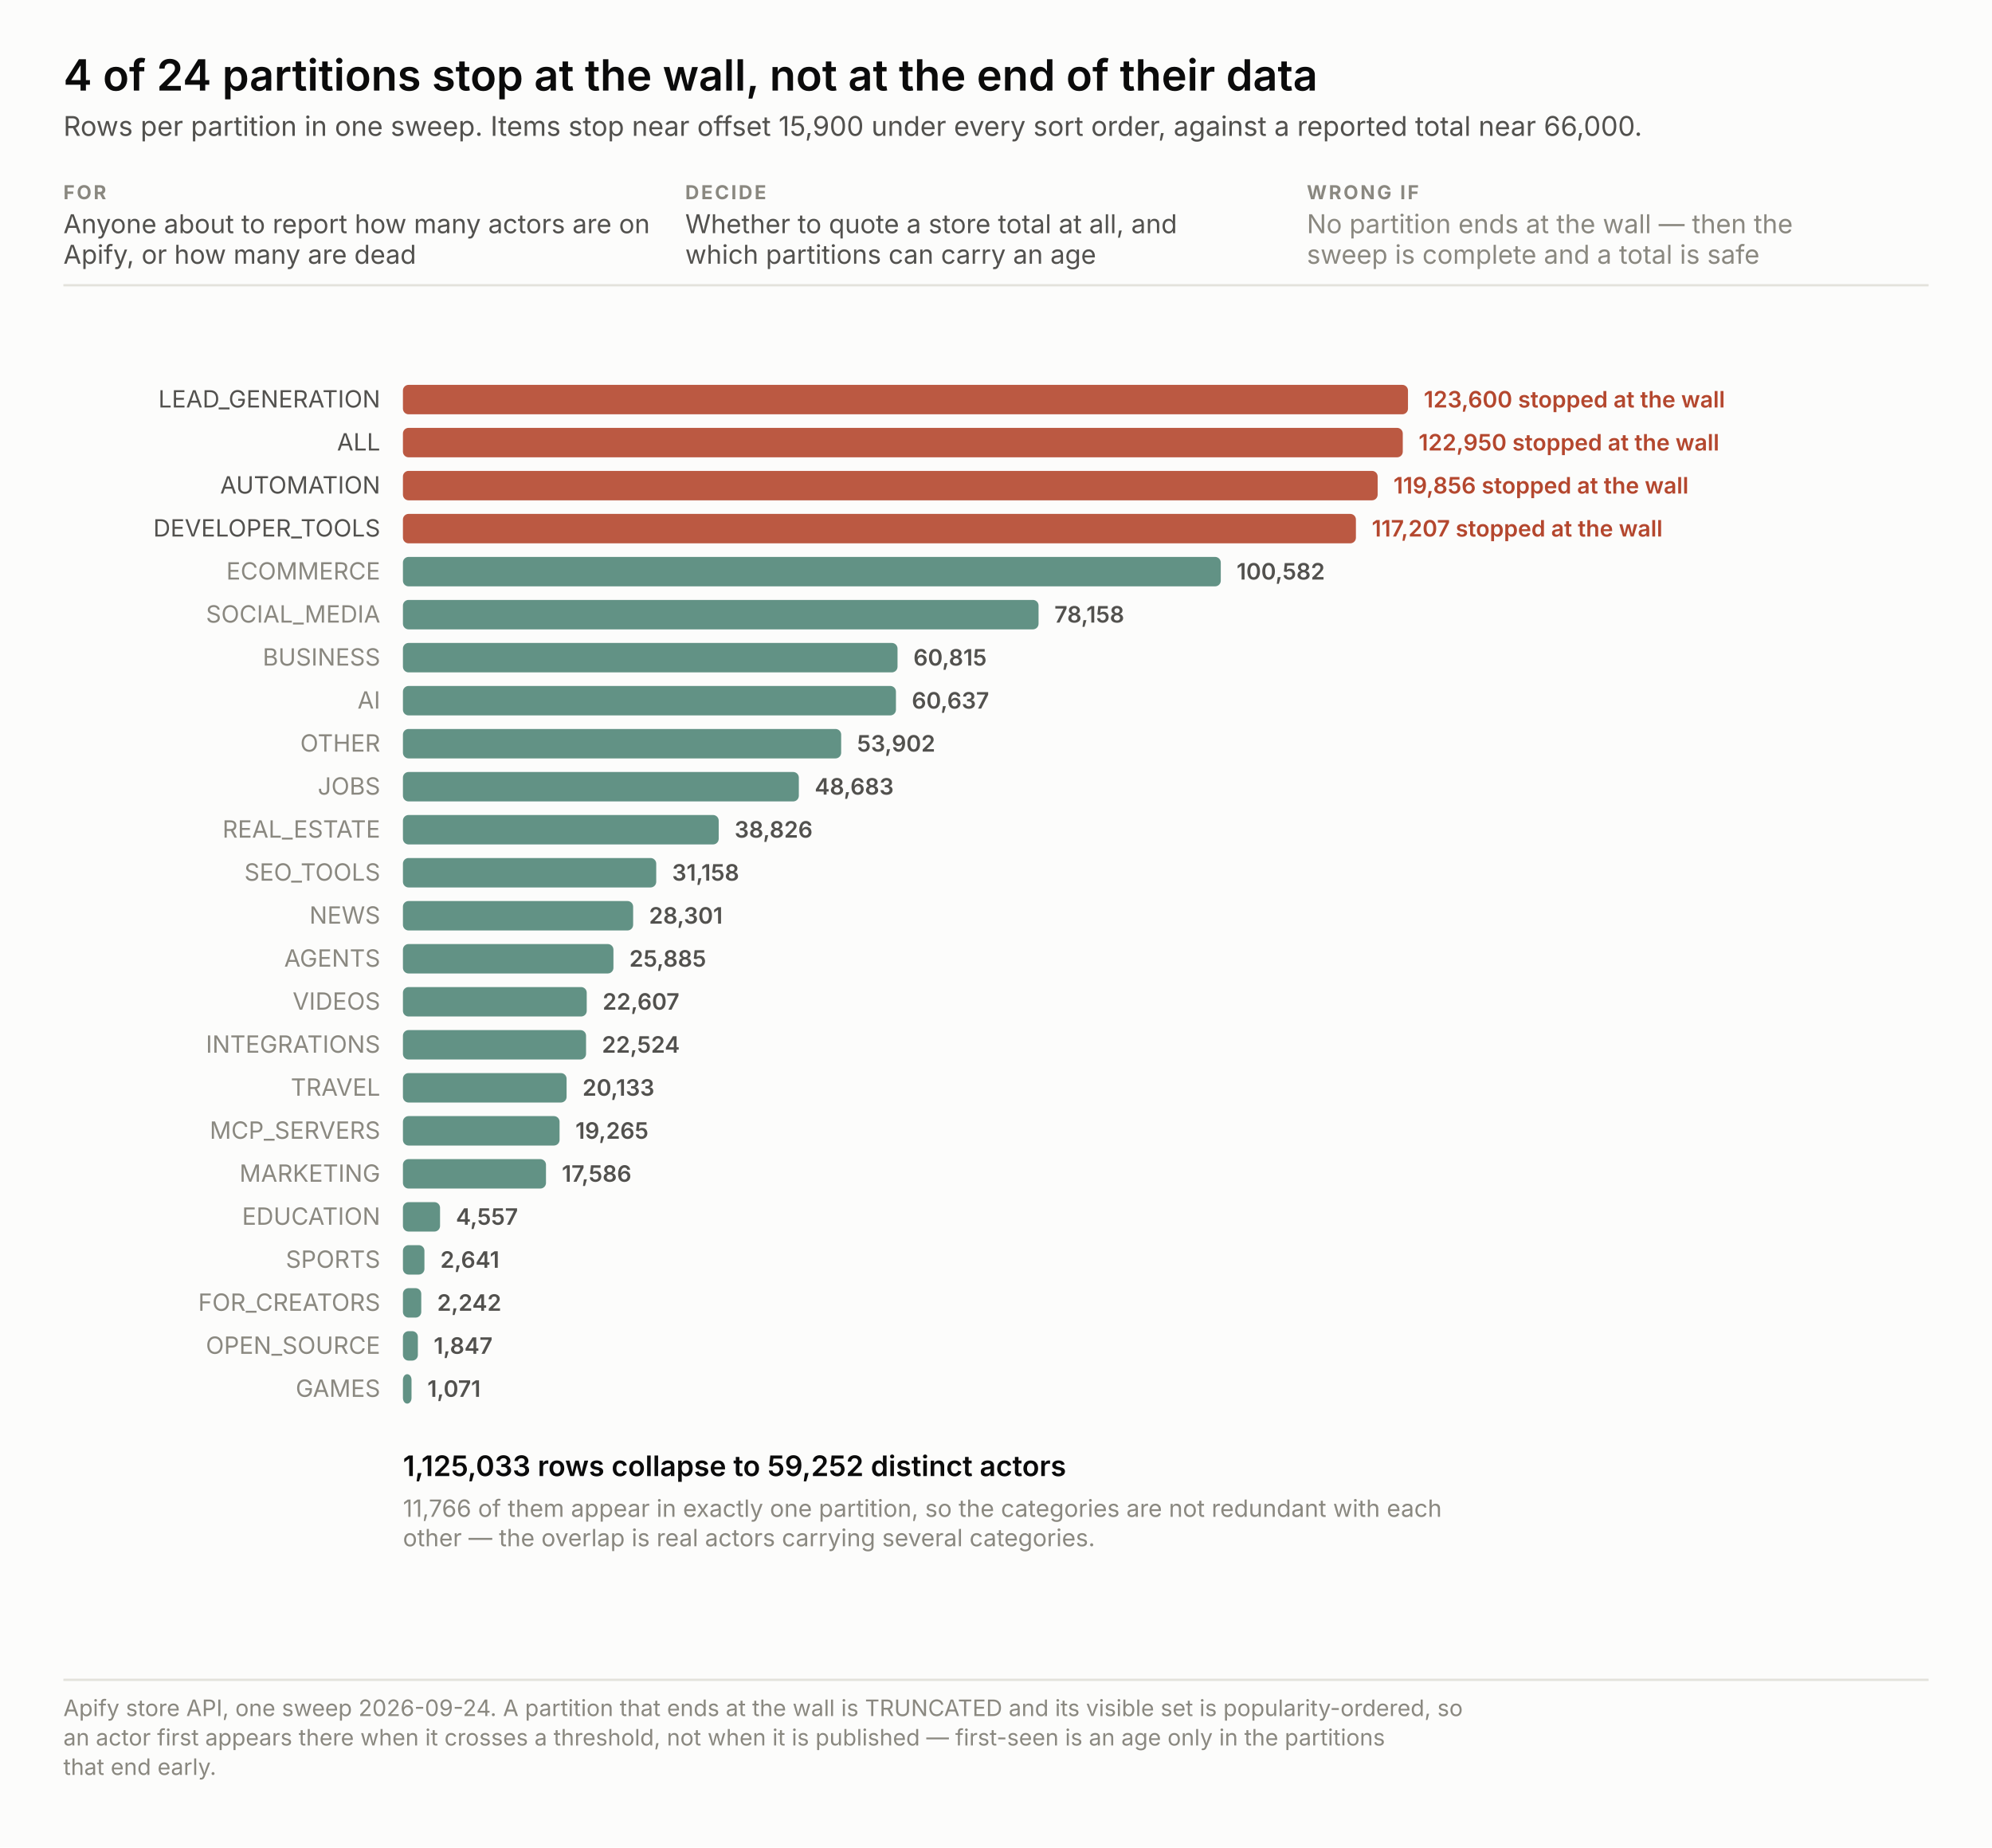
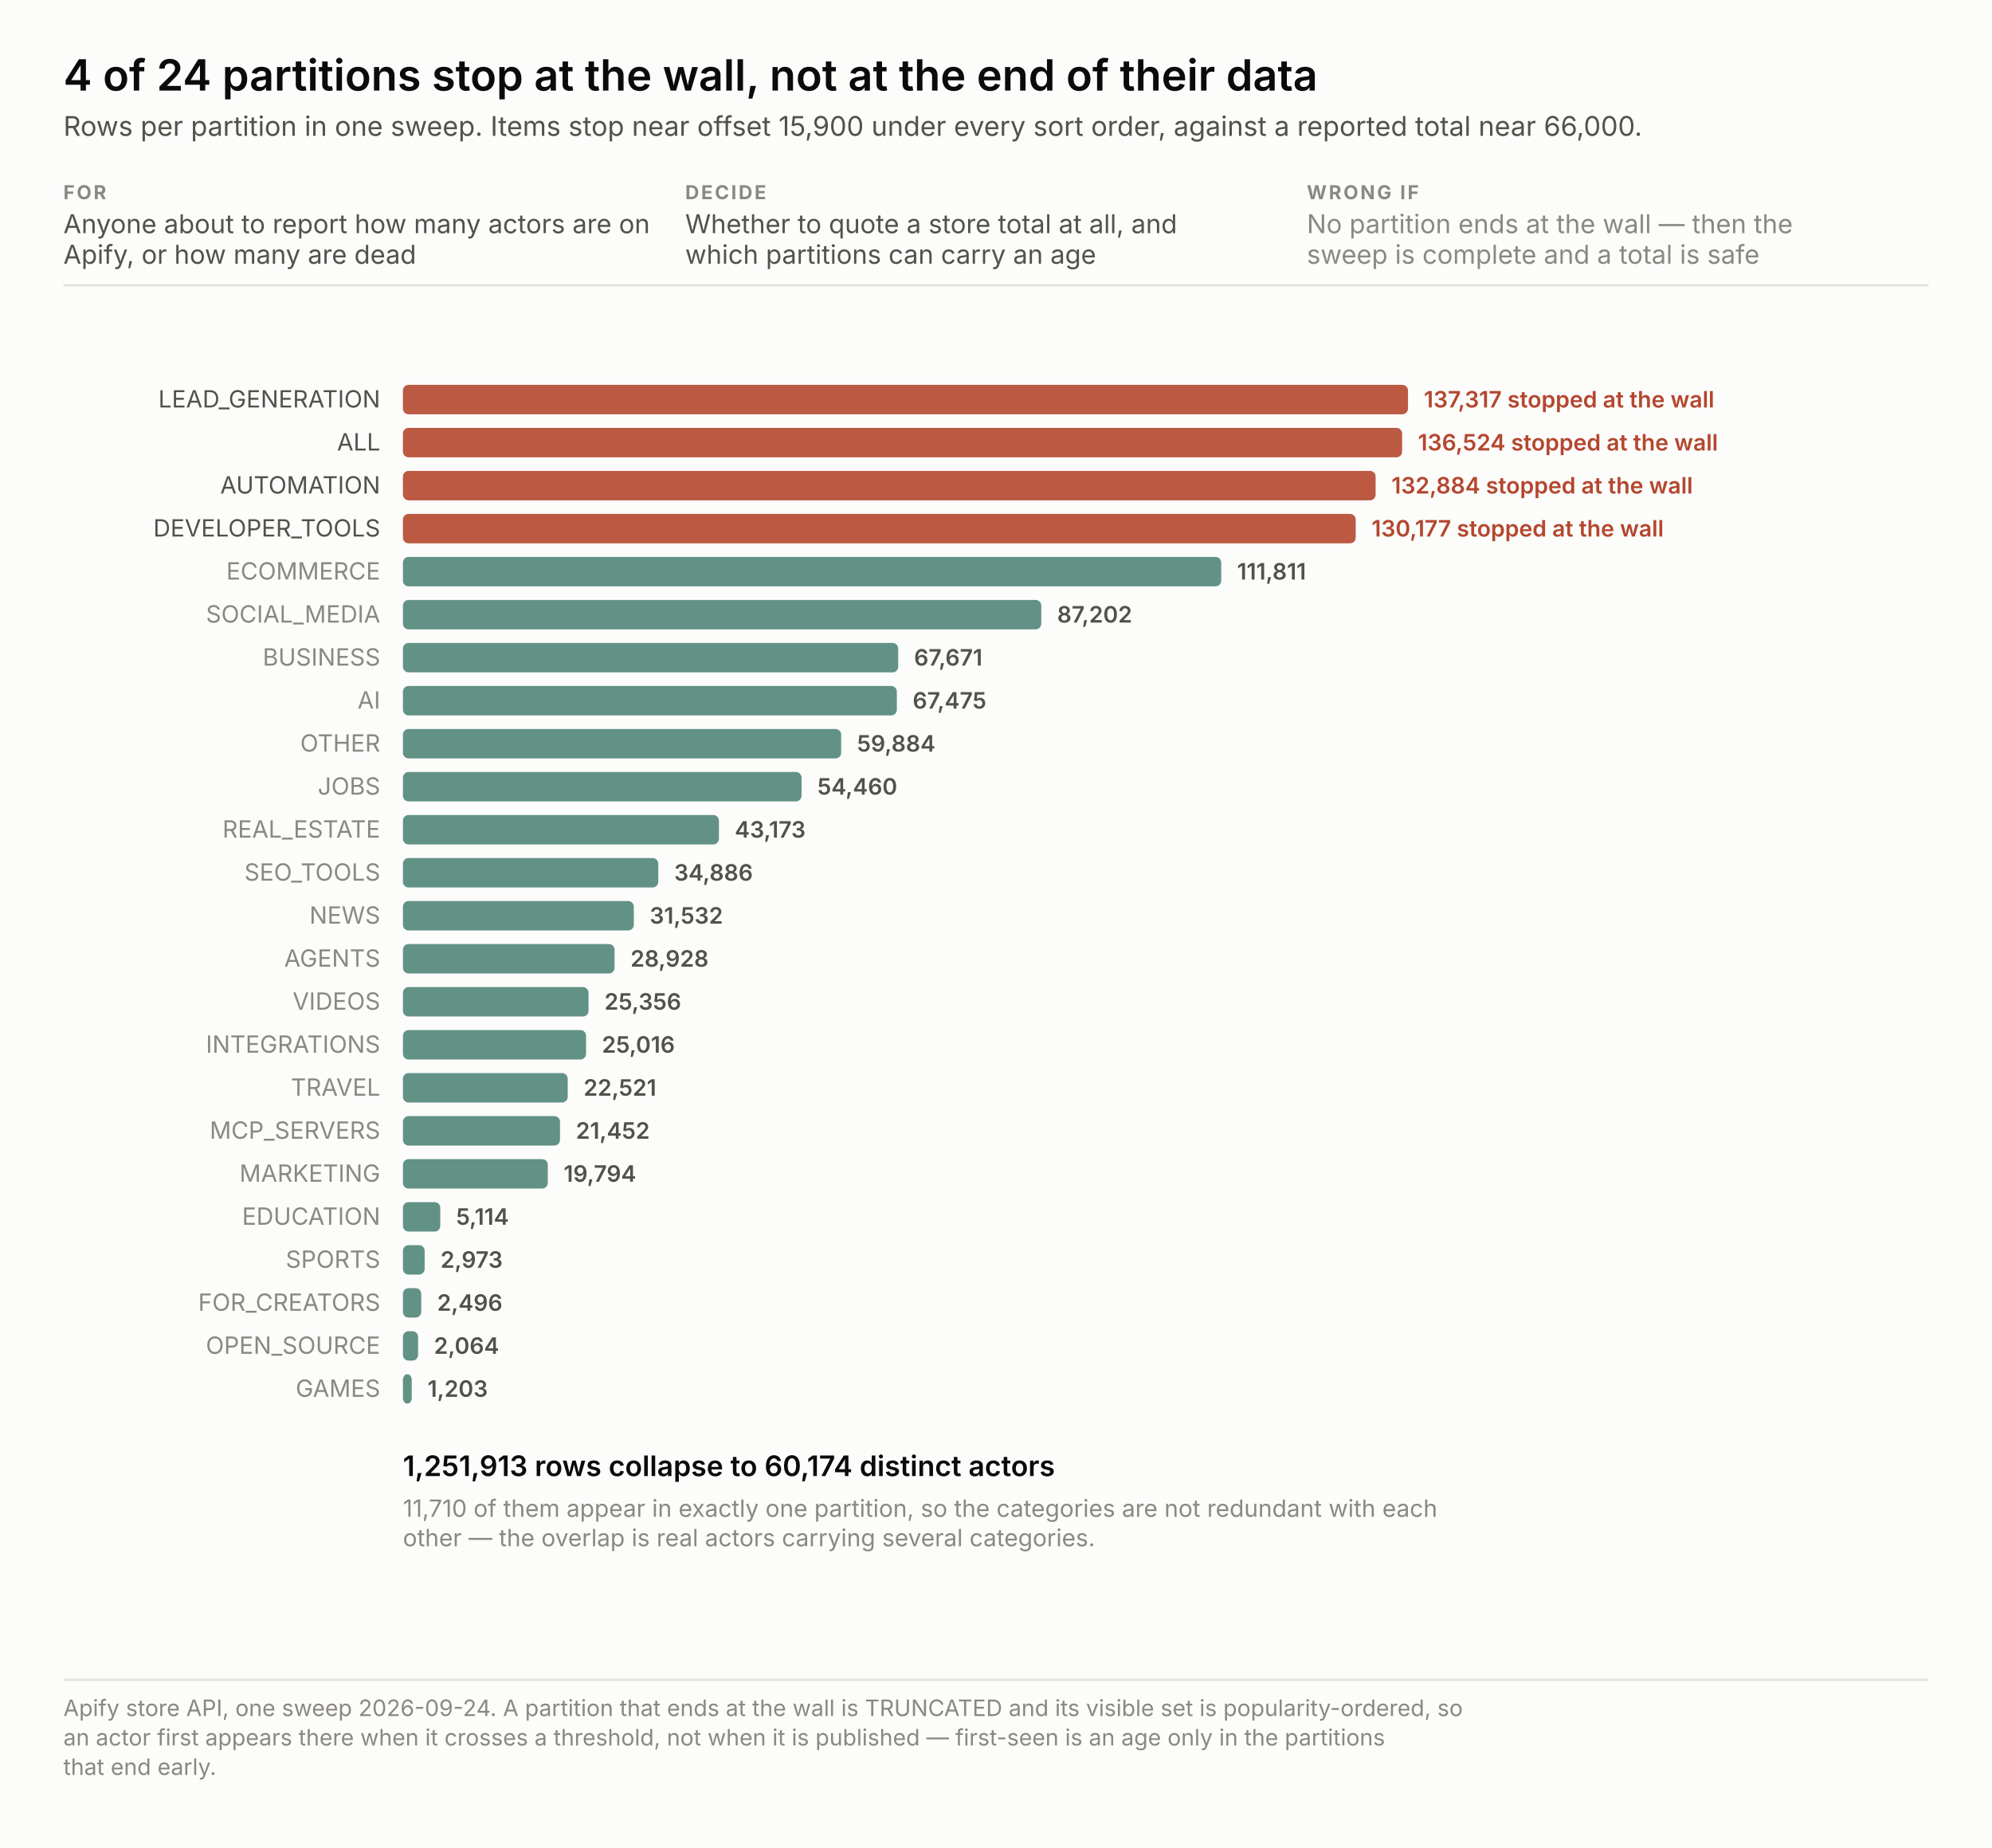
<svg xmlns="http://www.w3.org/2000/svg" width="880" height="816" viewBox="0 0 880 816" font-family="system-ui, -apple-system, &quot;Segoe UI&quot;, sans-serif">
  <rect width="880" height="816" fill="#fcfcfb" />
  <text x="28.0" y="40.0" font-size="19" fill="#0b0b0b" text-anchor="start" font-weight="600" style="font-variant-numeric: tabular-nums">4 of 24 partitions stop at the wall, not at the end of their data</text>
  <text x="28.0" y="60.0" font-size="12" fill="#52514e" text-anchor="start" font-weight="normal" style="font-variant-numeric: tabular-nums">Rows per partition in one sweep. Items stop near offset 15,900 under every sort order, against a reported total near 66,000.</text>
  <text x="28.0" y="88.0" font-size="8.5" fill="#8a8880" text-anchor="start" font-weight="700" letter-spacing="0.9" style="font-variant-numeric: tabular-nums">FOR</text>
  <text x="28.0" y="103.0" font-size="11.5" fill="#52514e" text-anchor="start" font-weight="normal" style="font-variant-numeric: tabular-nums">Anyone about to report how many actors are on</text>
  <text x="28.0" y="116.5" font-size="11.5" fill="#52514e" text-anchor="start" font-weight="normal" style="font-variant-numeric: tabular-nums">Apify, or how many are dead</text>
  <text x="302.7" y="88.0" font-size="8.5" fill="#8a8880" text-anchor="start" font-weight="700" letter-spacing="0.9" style="font-variant-numeric: tabular-nums">DECIDE</text>
  <text x="302.7" y="103.0" font-size="11.5" fill="#52514e" text-anchor="start" font-weight="normal" style="font-variant-numeric: tabular-nums">Whether to quote a store total at all, and</text>
  <text x="302.7" y="116.5" font-size="11.5" fill="#52514e" text-anchor="start" font-weight="normal" style="font-variant-numeric: tabular-nums">which partitions can carry an age</text>
  <text x="577.3" y="88.0" font-size="8.5" fill="#8a8880" text-anchor="start" font-weight="700" letter-spacing="0.9" style="font-variant-numeric: tabular-nums">WRONG IF</text>
  <text x="577.3" y="103.0" font-size="11.5" fill="#8a8880" text-anchor="start" font-weight="normal" style="font-variant-numeric: tabular-nums">No partition ends at the wall — then the</text>
  <text x="577.3" y="116.5" font-size="11.5" fill="#8a8880" text-anchor="start" font-weight="normal" style="font-variant-numeric: tabular-nums">sweep is complete and a total is safe</text>
  <line x1="28" y1="126.0" x2="852" y2="126.0" stroke="#e3e2db" />
  <rect x="178" y="170.0" width="444.0" height="13" rx="2.5" fill="#b4472e" fill-opacity="0.9" />
  <text x="168.0" y="180.0" font-size="10.5" fill="#52514e" text-anchor="end" font-weight="normal" style="font-variant-numeric: tabular-nums">LEAD_GENERATION</text>
-   <text x="629.0" y="180.0" fill="none" stroke="#fcfcfb" stroke-width="3.4" stroke-linejoin="round" font-size="10" text-anchor="start" font-weight="600" style="font-variant-numeric: tabular-nums">123,600   stopped at the wall</text>
-   <text x="629.0" y="180.0" fill="#b4472e" font-size="10" text-anchor="start" font-weight="600" style="font-variant-numeric: tabular-nums">123,600   stopped at the wall</text>
-   <rect x="178" y="189.0" width="441.7" height="13" rx="2.5" fill="#b4472e" fill-opacity="0.9" />
+   <text x="629.0" y="180.0" fill="none" stroke="#fcfcfb" stroke-width="3.4" stroke-linejoin="round" font-size="10" text-anchor="start" font-weight="600" style="font-variant-numeric: tabular-nums">137,317   stopped at the wall</text>
+   <text x="629.0" y="180.0" fill="#b4472e" font-size="10" text-anchor="start" font-weight="600" style="font-variant-numeric: tabular-nums">137,317   stopped at the wall</text>
+   <rect x="178" y="189.0" width="441.4" height="13" rx="2.5" fill="#b4472e" fill-opacity="0.9" />
  <text x="168.0" y="199.0" font-size="10.5" fill="#52514e" text-anchor="end" font-weight="normal" style="font-variant-numeric: tabular-nums">ALL</text>
-   <text x="626.7" y="199.0" fill="none" stroke="#fcfcfb" stroke-width="3.4" stroke-linejoin="round" font-size="10" text-anchor="start" font-weight="600" style="font-variant-numeric: tabular-nums">122,950   stopped at the wall</text>
-   <text x="626.7" y="199.0" fill="#b4472e" font-size="10" text-anchor="start" font-weight="600" style="font-variant-numeric: tabular-nums">122,950   stopped at the wall</text>
-   <rect x="178" y="208.0" width="430.6" height="13" rx="2.5" fill="#b4472e" fill-opacity="0.9" />
+   <text x="626.4" y="199.0" fill="none" stroke="#fcfcfb" stroke-width="3.4" stroke-linejoin="round" font-size="10" text-anchor="start" font-weight="600" style="font-variant-numeric: tabular-nums">136,524   stopped at the wall</text>
+   <text x="626.4" y="199.0" fill="#b4472e" font-size="10" text-anchor="start" font-weight="600" style="font-variant-numeric: tabular-nums">136,524   stopped at the wall</text>
+   <rect x="178" y="208.0" width="429.7" height="13" rx="2.5" fill="#b4472e" fill-opacity="0.9" />
  <text x="168.0" y="218.0" font-size="10.5" fill="#52514e" text-anchor="end" font-weight="normal" style="font-variant-numeric: tabular-nums">AUTOMATION</text>
-   <text x="615.6" y="218.0" fill="none" stroke="#fcfcfb" stroke-width="3.4" stroke-linejoin="round" font-size="10" text-anchor="start" font-weight="600" style="font-variant-numeric: tabular-nums">119,856   stopped at the wall</text>
-   <text x="615.6" y="218.0" fill="#b4472e" font-size="10" text-anchor="start" font-weight="600" style="font-variant-numeric: tabular-nums">119,856   stopped at the wall</text>
-   <rect x="178" y="227.0" width="421.0" height="13" rx="2.5" fill="#b4472e" fill-opacity="0.9" />
+   <text x="614.7" y="218.0" fill="none" stroke="#fcfcfb" stroke-width="3.4" stroke-linejoin="round" font-size="10" text-anchor="start" font-weight="600" style="font-variant-numeric: tabular-nums">132,884   stopped at the wall</text>
+   <text x="614.7" y="218.0" fill="#b4472e" font-size="10" text-anchor="start" font-weight="600" style="font-variant-numeric: tabular-nums">132,884   stopped at the wall</text>
+   <rect x="178" y="227.0" width="420.9" height="13" rx="2.5" fill="#b4472e" fill-opacity="0.9" />
  <text x="168.0" y="237.0" font-size="10.5" fill="#52514e" text-anchor="end" font-weight="normal" style="font-variant-numeric: tabular-nums">DEVELOPER_TOOLS</text>
-   <text x="606.0" y="237.0" fill="none" stroke="#fcfcfb" stroke-width="3.4" stroke-linejoin="round" font-size="10" text-anchor="start" font-weight="600" style="font-variant-numeric: tabular-nums">117,207   stopped at the wall</text>
-   <text x="606.0" y="237.0" fill="#b4472e" font-size="10" text-anchor="start" font-weight="600" style="font-variant-numeric: tabular-nums">117,207   stopped at the wall</text>
-   <rect x="178" y="246.0" width="361.3" height="13" rx="2.5" fill="#2f6f5e" fill-opacity="0.75" />
+   <text x="605.9" y="237.0" fill="none" stroke="#fcfcfb" stroke-width="3.4" stroke-linejoin="round" font-size="10" text-anchor="start" font-weight="600" style="font-variant-numeric: tabular-nums">130,177   stopped at the wall</text>
+   <text x="605.9" y="237.0" fill="#b4472e" font-size="10" text-anchor="start" font-weight="600" style="font-variant-numeric: tabular-nums">130,177   stopped at the wall</text>
+   <rect x="178" y="246.0" width="361.5" height="13" rx="2.5" fill="#2f6f5e" fill-opacity="0.75" />
  <text x="168.0" y="256.0" font-size="10.5" fill="#8a8880" text-anchor="end" font-weight="normal" style="font-variant-numeric: tabular-nums">ECOMMERCE</text>
-   <text x="546.3" y="256.0" fill="none" stroke="#fcfcfb" stroke-width="3.4" stroke-linejoin="round" font-size="10" text-anchor="start" font-weight="600" style="font-variant-numeric: tabular-nums">100,582</text>
-   <text x="546.3" y="256.0" fill="#52514e" font-size="10" text-anchor="start" font-weight="600" style="font-variant-numeric: tabular-nums">100,582</text>
-   <rect x="178" y="265.0" width="280.8" height="13" rx="2.5" fill="#2f6f5e" fill-opacity="0.75" />
+   <text x="546.5" y="256.0" fill="none" stroke="#fcfcfb" stroke-width="3.4" stroke-linejoin="round" font-size="10" text-anchor="start" font-weight="600" style="font-variant-numeric: tabular-nums">111,811</text>
+   <text x="546.5" y="256.0" fill="#52514e" font-size="10" text-anchor="start" font-weight="600" style="font-variant-numeric: tabular-nums">111,811</text>
+   <rect x="178" y="265.0" width="282.0" height="13" rx="2.5" fill="#2f6f5e" fill-opacity="0.75" />
  <text x="168.0" y="275.0" font-size="10.5" fill="#8a8880" text-anchor="end" font-weight="normal" style="font-variant-numeric: tabular-nums">SOCIAL_MEDIA</text>
-   <text x="465.8" y="275.0" fill="none" stroke="#fcfcfb" stroke-width="3.4" stroke-linejoin="round" font-size="10" text-anchor="start" font-weight="600" style="font-variant-numeric: tabular-nums">78,158</text>
-   <text x="465.8" y="275.0" fill="#52514e" font-size="10" text-anchor="start" font-weight="600" style="font-variant-numeric: tabular-nums">78,158</text>
-   <rect x="178" y="284.0" width="218.5" height="13" rx="2.5" fill="#2f6f5e" fill-opacity="0.75" />
+   <text x="467.0" y="275.0" fill="none" stroke="#fcfcfb" stroke-width="3.4" stroke-linejoin="round" font-size="10" text-anchor="start" font-weight="600" style="font-variant-numeric: tabular-nums">87,202</text>
+   <text x="467.0" y="275.0" fill="#52514e" font-size="10" text-anchor="start" font-weight="600" style="font-variant-numeric: tabular-nums">87,202</text>
+   <rect x="178" y="284.0" width="218.8" height="13" rx="2.5" fill="#2f6f5e" fill-opacity="0.75" />
  <text x="168.0" y="294.0" font-size="10.5" fill="#8a8880" text-anchor="end" font-weight="normal" style="font-variant-numeric: tabular-nums">BUSINESS</text>
-   <text x="403.5" y="294.0" fill="none" stroke="#fcfcfb" stroke-width="3.4" stroke-linejoin="round" font-size="10" text-anchor="start" font-weight="600" style="font-variant-numeric: tabular-nums">60,815</text>
-   <text x="403.5" y="294.0" fill="#52514e" font-size="10" text-anchor="start" font-weight="600" style="font-variant-numeric: tabular-nums">60,815</text>
-   <rect x="178" y="303.0" width="217.8" height="13" rx="2.5" fill="#2f6f5e" fill-opacity="0.75" />
+   <text x="403.8" y="294.0" fill="none" stroke="#fcfcfb" stroke-width="3.4" stroke-linejoin="round" font-size="10" text-anchor="start" font-weight="600" style="font-variant-numeric: tabular-nums">67,671</text>
+   <text x="403.8" y="294.0" fill="#52514e" font-size="10" text-anchor="start" font-weight="600" style="font-variant-numeric: tabular-nums">67,671</text>
+   <rect x="178" y="303.0" width="218.2" height="13" rx="2.5" fill="#2f6f5e" fill-opacity="0.75" />
  <text x="168.0" y="313.0" font-size="10.5" fill="#8a8880" text-anchor="end" font-weight="normal" style="font-variant-numeric: tabular-nums">AI</text>
-   <text x="402.8" y="313.0" fill="none" stroke="#fcfcfb" stroke-width="3.4" stroke-linejoin="round" font-size="10" text-anchor="start" font-weight="600" style="font-variant-numeric: tabular-nums">60,637</text>
-   <text x="402.8" y="313.0" fill="#52514e" font-size="10" text-anchor="start" font-weight="600" style="font-variant-numeric: tabular-nums">60,637</text>
+   <text x="403.2" y="313.0" fill="none" stroke="#fcfcfb" stroke-width="3.4" stroke-linejoin="round" font-size="10" text-anchor="start" font-weight="600" style="font-variant-numeric: tabular-nums">67,475</text>
+   <text x="403.2" y="313.0" fill="#52514e" font-size="10" text-anchor="start" font-weight="600" style="font-variant-numeric: tabular-nums">67,475</text>
  <rect x="178" y="322.0" width="193.6" height="13" rx="2.5" fill="#2f6f5e" fill-opacity="0.75" />
  <text x="168.0" y="332.0" font-size="10.5" fill="#8a8880" text-anchor="end" font-weight="normal" style="font-variant-numeric: tabular-nums">OTHER</text>
-   <text x="378.6" y="332.0" fill="none" stroke="#fcfcfb" stroke-width="3.4" stroke-linejoin="round" font-size="10" text-anchor="start" font-weight="600" style="font-variant-numeric: tabular-nums">53,902</text>
-   <text x="378.6" y="332.0" fill="#52514e" font-size="10" text-anchor="start" font-weight="600" style="font-variant-numeric: tabular-nums">53,902</text>
-   <rect x="178" y="341.0" width="174.9" height="13" rx="2.5" fill="#2f6f5e" fill-opacity="0.75" />
+   <text x="378.6" y="332.0" fill="none" stroke="#fcfcfb" stroke-width="3.4" stroke-linejoin="round" font-size="10" text-anchor="start" font-weight="600" style="font-variant-numeric: tabular-nums">59,884</text>
+   <text x="378.6" y="332.0" fill="#52514e" font-size="10" text-anchor="start" font-weight="600" style="font-variant-numeric: tabular-nums">59,884</text>
+   <rect x="178" y="341.0" width="176.1" height="13" rx="2.5" fill="#2f6f5e" fill-opacity="0.75" />
  <text x="168.0" y="351.0" font-size="10.5" fill="#8a8880" text-anchor="end" font-weight="normal" style="font-variant-numeric: tabular-nums">JOBS</text>
-   <text x="359.9" y="351.0" fill="none" stroke="#fcfcfb" stroke-width="3.4" stroke-linejoin="round" font-size="10" text-anchor="start" font-weight="600" style="font-variant-numeric: tabular-nums">48,683</text>
-   <text x="359.9" y="351.0" fill="#52514e" font-size="10" text-anchor="start" font-weight="600" style="font-variant-numeric: tabular-nums">48,683</text>
-   <rect x="178" y="360.0" width="139.5" height="13" rx="2.5" fill="#2f6f5e" fill-opacity="0.75" />
+   <text x="361.1" y="351.0" fill="none" stroke="#fcfcfb" stroke-width="3.4" stroke-linejoin="round" font-size="10" text-anchor="start" font-weight="600" style="font-variant-numeric: tabular-nums">54,460</text>
+   <text x="361.1" y="351.0" fill="#52514e" font-size="10" text-anchor="start" font-weight="600" style="font-variant-numeric: tabular-nums">54,460</text>
+   <rect x="178" y="360.0" width="139.6" height="13" rx="2.5" fill="#2f6f5e" fill-opacity="0.75" />
  <text x="168.0" y="370.0" font-size="10.5" fill="#8a8880" text-anchor="end" font-weight="normal" style="font-variant-numeric: tabular-nums">REAL_ESTATE</text>
-   <text x="324.5" y="370.0" fill="none" stroke="#fcfcfb" stroke-width="3.4" stroke-linejoin="round" font-size="10" text-anchor="start" font-weight="600" style="font-variant-numeric: tabular-nums">38,826</text>
-   <text x="324.5" y="370.0" fill="#52514e" font-size="10" text-anchor="start" font-weight="600" style="font-variant-numeric: tabular-nums">38,826</text>
-   <rect x="178" y="379.0" width="111.9" height="13" rx="2.5" fill="#2f6f5e" fill-opacity="0.75" />
+   <text x="324.6" y="370.0" fill="none" stroke="#fcfcfb" stroke-width="3.4" stroke-linejoin="round" font-size="10" text-anchor="start" font-weight="600" style="font-variant-numeric: tabular-nums">43,173</text>
+   <text x="324.6" y="370.0" fill="#52514e" font-size="10" text-anchor="start" font-weight="600" style="font-variant-numeric: tabular-nums">43,173</text>
+   <rect x="178" y="379.0" width="112.8" height="13" rx="2.5" fill="#2f6f5e" fill-opacity="0.75" />
  <text x="168.0" y="389.0" font-size="10.5" fill="#8a8880" text-anchor="end" font-weight="normal" style="font-variant-numeric: tabular-nums">SEO_TOOLS</text>
-   <text x="296.9" y="389.0" fill="none" stroke="#fcfcfb" stroke-width="3.4" stroke-linejoin="round" font-size="10" text-anchor="start" font-weight="600" style="font-variant-numeric: tabular-nums">31,158</text>
-   <text x="296.9" y="389.0" fill="#52514e" font-size="10" text-anchor="start" font-weight="600" style="font-variant-numeric: tabular-nums">31,158</text>
-   <rect x="178" y="398.0" width="101.7" height="13" rx="2.5" fill="#2f6f5e" fill-opacity="0.75" />
+   <text x="297.8" y="389.0" fill="none" stroke="#fcfcfb" stroke-width="3.4" stroke-linejoin="round" font-size="10" text-anchor="start" font-weight="600" style="font-variant-numeric: tabular-nums">34,886</text>
+   <text x="297.8" y="389.0" fill="#52514e" font-size="10" text-anchor="start" font-weight="600" style="font-variant-numeric: tabular-nums">34,886</text>
+   <rect x="178" y="398.0" width="102.0" height="13" rx="2.5" fill="#2f6f5e" fill-opacity="0.75" />
  <text x="168.0" y="408.0" font-size="10.5" fill="#8a8880" text-anchor="end" font-weight="normal" style="font-variant-numeric: tabular-nums">NEWS</text>
-   <text x="286.7" y="408.0" fill="none" stroke="#fcfcfb" stroke-width="3.4" stroke-linejoin="round" font-size="10" text-anchor="start" font-weight="600" style="font-variant-numeric: tabular-nums">28,301</text>
-   <text x="286.7" y="408.0" fill="#52514e" font-size="10" text-anchor="start" font-weight="600" style="font-variant-numeric: tabular-nums">28,301</text>
-   <rect x="178" y="417.0" width="93.0" height="13" rx="2.5" fill="#2f6f5e" fill-opacity="0.75" />
+   <text x="287.0" y="408.0" fill="none" stroke="#fcfcfb" stroke-width="3.4" stroke-linejoin="round" font-size="10" text-anchor="start" font-weight="600" style="font-variant-numeric: tabular-nums">31,532</text>
+   <text x="287.0" y="408.0" fill="#52514e" font-size="10" text-anchor="start" font-weight="600" style="font-variant-numeric: tabular-nums">31,532</text>
+   <rect x="178" y="417.0" width="93.5" height="13" rx="2.5" fill="#2f6f5e" fill-opacity="0.75" />
  <text x="168.0" y="427.0" font-size="10.5" fill="#8a8880" text-anchor="end" font-weight="normal" style="font-variant-numeric: tabular-nums">AGENTS</text>
-   <text x="278.0" y="427.0" fill="none" stroke="#fcfcfb" stroke-width="3.4" stroke-linejoin="round" font-size="10" text-anchor="start" font-weight="600" style="font-variant-numeric: tabular-nums">25,885</text>
-   <text x="278.0" y="427.0" fill="#52514e" font-size="10" text-anchor="start" font-weight="600" style="font-variant-numeric: tabular-nums">25,885</text>
-   <rect x="178" y="436.0" width="81.2" height="13" rx="2.5" fill="#2f6f5e" fill-opacity="0.75" />
+   <text x="278.5" y="427.0" fill="none" stroke="#fcfcfb" stroke-width="3.4" stroke-linejoin="round" font-size="10" text-anchor="start" font-weight="600" style="font-variant-numeric: tabular-nums">28,928</text>
+   <text x="278.5" y="427.0" fill="#52514e" font-size="10" text-anchor="start" font-weight="600" style="font-variant-numeric: tabular-nums">28,928</text>
+   <rect x="178" y="436.0" width="82.0" height="13" rx="2.5" fill="#2f6f5e" fill-opacity="0.75" />
  <text x="168.0" y="446.0" font-size="10.5" fill="#8a8880" text-anchor="end" font-weight="normal" style="font-variant-numeric: tabular-nums">VIDEOS</text>
-   <text x="266.2" y="446.0" fill="none" stroke="#fcfcfb" stroke-width="3.4" stroke-linejoin="round" font-size="10" text-anchor="start" font-weight="600" style="font-variant-numeric: tabular-nums">22,607</text>
-   <text x="266.2" y="446.0" fill="#52514e" font-size="10" text-anchor="start" font-weight="600" style="font-variant-numeric: tabular-nums">22,607</text>
+   <text x="267.0" y="446.0" fill="none" stroke="#fcfcfb" stroke-width="3.4" stroke-linejoin="round" font-size="10" text-anchor="start" font-weight="600" style="font-variant-numeric: tabular-nums">25,356</text>
+   <text x="267.0" y="446.0" fill="#52514e" font-size="10" text-anchor="start" font-weight="600" style="font-variant-numeric: tabular-nums">25,356</text>
  <rect x="178" y="455.0" width="80.9" height="13" rx="2.5" fill="#2f6f5e" fill-opacity="0.75" />
  <text x="168.0" y="465.0" font-size="10.5" fill="#8a8880" text-anchor="end" font-weight="normal" style="font-variant-numeric: tabular-nums">INTEGRATIONS</text>
-   <text x="265.9" y="465.0" fill="none" stroke="#fcfcfb" stroke-width="3.4" stroke-linejoin="round" font-size="10" text-anchor="start" font-weight="600" style="font-variant-numeric: tabular-nums">22,524</text>
-   <text x="265.9" y="465.0" fill="#52514e" font-size="10" text-anchor="start" font-weight="600" style="font-variant-numeric: tabular-nums">22,524</text>
-   <rect x="178" y="474.0" width="72.3" height="13" rx="2.5" fill="#2f6f5e" fill-opacity="0.75" />
+   <text x="265.9" y="465.0" fill="none" stroke="#fcfcfb" stroke-width="3.4" stroke-linejoin="round" font-size="10" text-anchor="start" font-weight="600" style="font-variant-numeric: tabular-nums">25,016</text>
+   <text x="265.9" y="465.0" fill="#52514e" font-size="10" text-anchor="start" font-weight="600" style="font-variant-numeric: tabular-nums">25,016</text>
+   <rect x="178" y="474.0" width="72.8" height="13" rx="2.5" fill="#2f6f5e" fill-opacity="0.75" />
  <text x="168.0" y="484.0" font-size="10.5" fill="#8a8880" text-anchor="end" font-weight="normal" style="font-variant-numeric: tabular-nums">TRAVEL</text>
-   <text x="257.3" y="484.0" fill="none" stroke="#fcfcfb" stroke-width="3.4" stroke-linejoin="round" font-size="10" text-anchor="start" font-weight="600" style="font-variant-numeric: tabular-nums">20,133</text>
-   <text x="257.3" y="484.0" fill="#52514e" font-size="10" text-anchor="start" font-weight="600" style="font-variant-numeric: tabular-nums">20,133</text>
-   <rect x="178" y="493.0" width="69.2" height="13" rx="2.5" fill="#2f6f5e" fill-opacity="0.75" />
+   <text x="257.8" y="484.0" fill="none" stroke="#fcfcfb" stroke-width="3.4" stroke-linejoin="round" font-size="10" text-anchor="start" font-weight="600" style="font-variant-numeric: tabular-nums">22,521</text>
+   <text x="257.8" y="484.0" fill="#52514e" font-size="10" text-anchor="start" font-weight="600" style="font-variant-numeric: tabular-nums">22,521</text>
+   <rect x="178" y="493.0" width="69.4" height="13" rx="2.5" fill="#2f6f5e" fill-opacity="0.75" />
  <text x="168.0" y="503.0" font-size="10.5" fill="#8a8880" text-anchor="end" font-weight="normal" style="font-variant-numeric: tabular-nums">MCP_SERVERS</text>
-   <text x="254.2" y="503.0" fill="none" stroke="#fcfcfb" stroke-width="3.4" stroke-linejoin="round" font-size="10" text-anchor="start" font-weight="600" style="font-variant-numeric: tabular-nums">19,265</text>
-   <text x="254.2" y="503.0" fill="#52514e" font-size="10" text-anchor="start" font-weight="600" style="font-variant-numeric: tabular-nums">19,265</text>
-   <rect x="178" y="512.0" width="63.2" height="13" rx="2.5" fill="#2f6f5e" fill-opacity="0.75" />
+   <text x="254.4" y="503.0" fill="none" stroke="#fcfcfb" stroke-width="3.4" stroke-linejoin="round" font-size="10" text-anchor="start" font-weight="600" style="font-variant-numeric: tabular-nums">21,452</text>
+   <text x="254.4" y="503.0" fill="#52514e" font-size="10" text-anchor="start" font-weight="600" style="font-variant-numeric: tabular-nums">21,452</text>
+   <rect x="178" y="512.0" width="64.0" height="13" rx="2.5" fill="#2f6f5e" fill-opacity="0.75" />
  <text x="168.0" y="522.0" font-size="10.5" fill="#8a8880" text-anchor="end" font-weight="normal" style="font-variant-numeric: tabular-nums">MARKETING</text>
-   <text x="248.2" y="522.0" fill="none" stroke="#fcfcfb" stroke-width="3.4" stroke-linejoin="round" font-size="10" text-anchor="start" font-weight="600" style="font-variant-numeric: tabular-nums">17,586</text>
-   <text x="248.2" y="522.0" fill="#52514e" font-size="10" text-anchor="start" font-weight="600" style="font-variant-numeric: tabular-nums">17,586</text>
-   <rect x="178" y="531.0" width="16.4" height="13" rx="2.5" fill="#2f6f5e" fill-opacity="0.75" />
+   <text x="249.0" y="522.0" fill="none" stroke="#fcfcfb" stroke-width="3.4" stroke-linejoin="round" font-size="10" text-anchor="start" font-weight="600" style="font-variant-numeric: tabular-nums">19,794</text>
+   <text x="249.0" y="522.0" fill="#52514e" font-size="10" text-anchor="start" font-weight="600" style="font-variant-numeric: tabular-nums">19,794</text>
+   <rect x="178" y="531.0" width="16.5" height="13" rx="2.5" fill="#2f6f5e" fill-opacity="0.75" />
  <text x="168.0" y="541.0" font-size="10.5" fill="#8a8880" text-anchor="end" font-weight="normal" style="font-variant-numeric: tabular-nums">EDUCATION</text>
-   <text x="201.4" y="541.0" fill="none" stroke="#fcfcfb" stroke-width="3.4" stroke-linejoin="round" font-size="10" text-anchor="start" font-weight="600" style="font-variant-numeric: tabular-nums">4,557</text>
-   <text x="201.4" y="541.0" fill="#52514e" font-size="10" text-anchor="start" font-weight="600" style="font-variant-numeric: tabular-nums">4,557</text>
-   <rect x="178" y="550.0" width="9.5" height="13" rx="2.5" fill="#2f6f5e" fill-opacity="0.75" />
+   <text x="201.5" y="541.0" fill="none" stroke="#fcfcfb" stroke-width="3.4" stroke-linejoin="round" font-size="10" text-anchor="start" font-weight="600" style="font-variant-numeric: tabular-nums">5,114</text>
+   <text x="201.5" y="541.0" fill="#52514e" font-size="10" text-anchor="start" font-weight="600" style="font-variant-numeric: tabular-nums">5,114</text>
+   <rect x="178" y="550.0" width="9.6" height="13" rx="2.5" fill="#2f6f5e" fill-opacity="0.75" />
  <text x="168.0" y="560.0" font-size="10.5" fill="#8a8880" text-anchor="end" font-weight="normal" style="font-variant-numeric: tabular-nums">SPORTS</text>
-   <text x="194.5" y="560.0" fill="none" stroke="#fcfcfb" stroke-width="3.4" stroke-linejoin="round" font-size="10" text-anchor="start" font-weight="600" style="font-variant-numeric: tabular-nums">2,641</text>
-   <text x="194.5" y="560.0" fill="#52514e" font-size="10" text-anchor="start" font-weight="600" style="font-variant-numeric: tabular-nums">2,641</text>
+   <text x="194.6" y="560.0" fill="none" stroke="#fcfcfb" stroke-width="3.4" stroke-linejoin="round" font-size="10" text-anchor="start" font-weight="600" style="font-variant-numeric: tabular-nums">2,973</text>
+   <text x="194.6" y="560.0" fill="#52514e" font-size="10" text-anchor="start" font-weight="600" style="font-variant-numeric: tabular-nums">2,973</text>
  <rect x="178" y="569.0" width="8.1" height="13" rx="2.5" fill="#2f6f5e" fill-opacity="0.75" />
  <text x="168.0" y="579.0" font-size="10.5" fill="#8a8880" text-anchor="end" font-weight="normal" style="font-variant-numeric: tabular-nums">FOR_CREATORS</text>
-   <text x="193.1" y="579.0" fill="none" stroke="#fcfcfb" stroke-width="3.4" stroke-linejoin="round" font-size="10" text-anchor="start" font-weight="600" style="font-variant-numeric: tabular-nums">2,242</text>
-   <text x="193.1" y="579.0" fill="#52514e" font-size="10" text-anchor="start" font-weight="600" style="font-variant-numeric: tabular-nums">2,242</text>
-   <rect x="178" y="588.0" width="6.6" height="13" rx="2.5" fill="#2f6f5e" fill-opacity="0.75" />
+   <text x="193.1" y="579.0" fill="none" stroke="#fcfcfb" stroke-width="3.4" stroke-linejoin="round" font-size="10" text-anchor="start" font-weight="600" style="font-variant-numeric: tabular-nums">2,496</text>
+   <text x="193.1" y="579.0" fill="#52514e" font-size="10" text-anchor="start" font-weight="600" style="font-variant-numeric: tabular-nums">2,496</text>
+   <rect x="178" y="588.0" width="6.7" height="13" rx="2.5" fill="#2f6f5e" fill-opacity="0.75" />
  <text x="168.0" y="598.0" font-size="10.5" fill="#8a8880" text-anchor="end" font-weight="normal" style="font-variant-numeric: tabular-nums">OPEN_SOURCE</text>
-   <text x="191.6" y="598.0" fill="none" stroke="#fcfcfb" stroke-width="3.4" stroke-linejoin="round" font-size="10" text-anchor="start" font-weight="600" style="font-variant-numeric: tabular-nums">1,847</text>
-   <text x="191.6" y="598.0" fill="#52514e" font-size="10" text-anchor="start" font-weight="600" style="font-variant-numeric: tabular-nums">1,847</text>
-   <rect x="178" y="607.0" width="3.8" height="13" rx="2.5" fill="#2f6f5e" fill-opacity="0.75" />
+   <text x="191.7" y="598.0" fill="none" stroke="#fcfcfb" stroke-width="3.4" stroke-linejoin="round" font-size="10" text-anchor="start" font-weight="600" style="font-variant-numeric: tabular-nums">2,064</text>
+   <text x="191.7" y="598.0" fill="#52514e" font-size="10" text-anchor="start" font-weight="600" style="font-variant-numeric: tabular-nums">2,064</text>
+   <rect x="178" y="607.0" width="3.9" height="13" rx="2.5" fill="#2f6f5e" fill-opacity="0.75" />
  <text x="168.0" y="617.0" font-size="10.5" fill="#8a8880" text-anchor="end" font-weight="normal" style="font-variant-numeric: tabular-nums">GAMES</text>
-   <text x="188.8" y="617.0" fill="none" stroke="#fcfcfb" stroke-width="3.4" stroke-linejoin="round" font-size="10" text-anchor="start" font-weight="600" style="font-variant-numeric: tabular-nums">1,071</text>
-   <text x="188.8" y="617.0" fill="#52514e" font-size="10" text-anchor="start" font-weight="600" style="font-variant-numeric: tabular-nums">1,071</text>
-   <text x="178.0" y="652.0" fill="none" stroke="#fcfcfb" stroke-width="3.4" stroke-linejoin="round" font-size="12.5" text-anchor="start" font-weight="600" style="font-variant-numeric: tabular-nums">1,125,033 rows collapse to 59,252 distinct actors</text>
-   <text x="178.0" y="652.0" fill="#0b0b0b" font-size="12.5" text-anchor="start" font-weight="600" style="font-variant-numeric: tabular-nums">1,125,033 rows collapse to 59,252 distinct actors</text>
-   <text x="178.0" y="670.0" font-size="10.5" fill="#8a8880" text-anchor="start" font-weight="normal" style="font-variant-numeric: tabular-nums">11,766 of them appear in exactly one partition, so the categories are not redundant with each</text>
+   <text x="188.9" y="617.0" fill="none" stroke="#fcfcfb" stroke-width="3.4" stroke-linejoin="round" font-size="10" text-anchor="start" font-weight="600" style="font-variant-numeric: tabular-nums">1,203</text>
+   <text x="188.9" y="617.0" fill="#52514e" font-size="10" text-anchor="start" font-weight="600" style="font-variant-numeric: tabular-nums">1,203</text>
+   <text x="178.0" y="652.0" fill="none" stroke="#fcfcfb" stroke-width="3.4" stroke-linejoin="round" font-size="12.5" text-anchor="start" font-weight="600" style="font-variant-numeric: tabular-nums">1,251,913 rows collapse to 60,174 distinct actors</text>
+   <text x="178.0" y="652.0" fill="#0b0b0b" font-size="12.5" text-anchor="start" font-weight="600" style="font-variant-numeric: tabular-nums">1,251,913 rows collapse to 60,174 distinct actors</text>
+   <text x="178.0" y="670.0" font-size="10.5" fill="#8a8880" text-anchor="start" font-weight="normal" style="font-variant-numeric: tabular-nums">11,710 of them appear in exactly one partition, so the categories are not redundant with each</text>
  <text x="178.0" y="683.0" font-size="10.5" fill="#8a8880" text-anchor="start" font-weight="normal" style="font-variant-numeric: tabular-nums">other — the overlap is real actors carrying several categories.</text>
  <line x1="28" y1="742.0" x2="852" y2="742.0" stroke="#e3e2db" />
  <text x="28.0" y="758.0" font-size="10" fill="#8a8880" text-anchor="start" font-weight="normal" style="font-variant-numeric: tabular-nums">Apify store API, one sweep 2026-09-24. A partition that ends at the wall is TRUNCATED and its visible set is popularity-ordered, so</text>
  <text x="28.0" y="771.0" font-size="10" fill="#8a8880" text-anchor="start" font-weight="normal" style="font-variant-numeric: tabular-nums">an actor first appears there when it crosses a threshold, not when it is published — first-seen is an age only in the partitions</text>
  <text x="28.0" y="784.0" font-size="10" fill="#8a8880" text-anchor="start" font-weight="normal" style="font-variant-numeric: tabular-nums">that end early.</text>
</svg>
